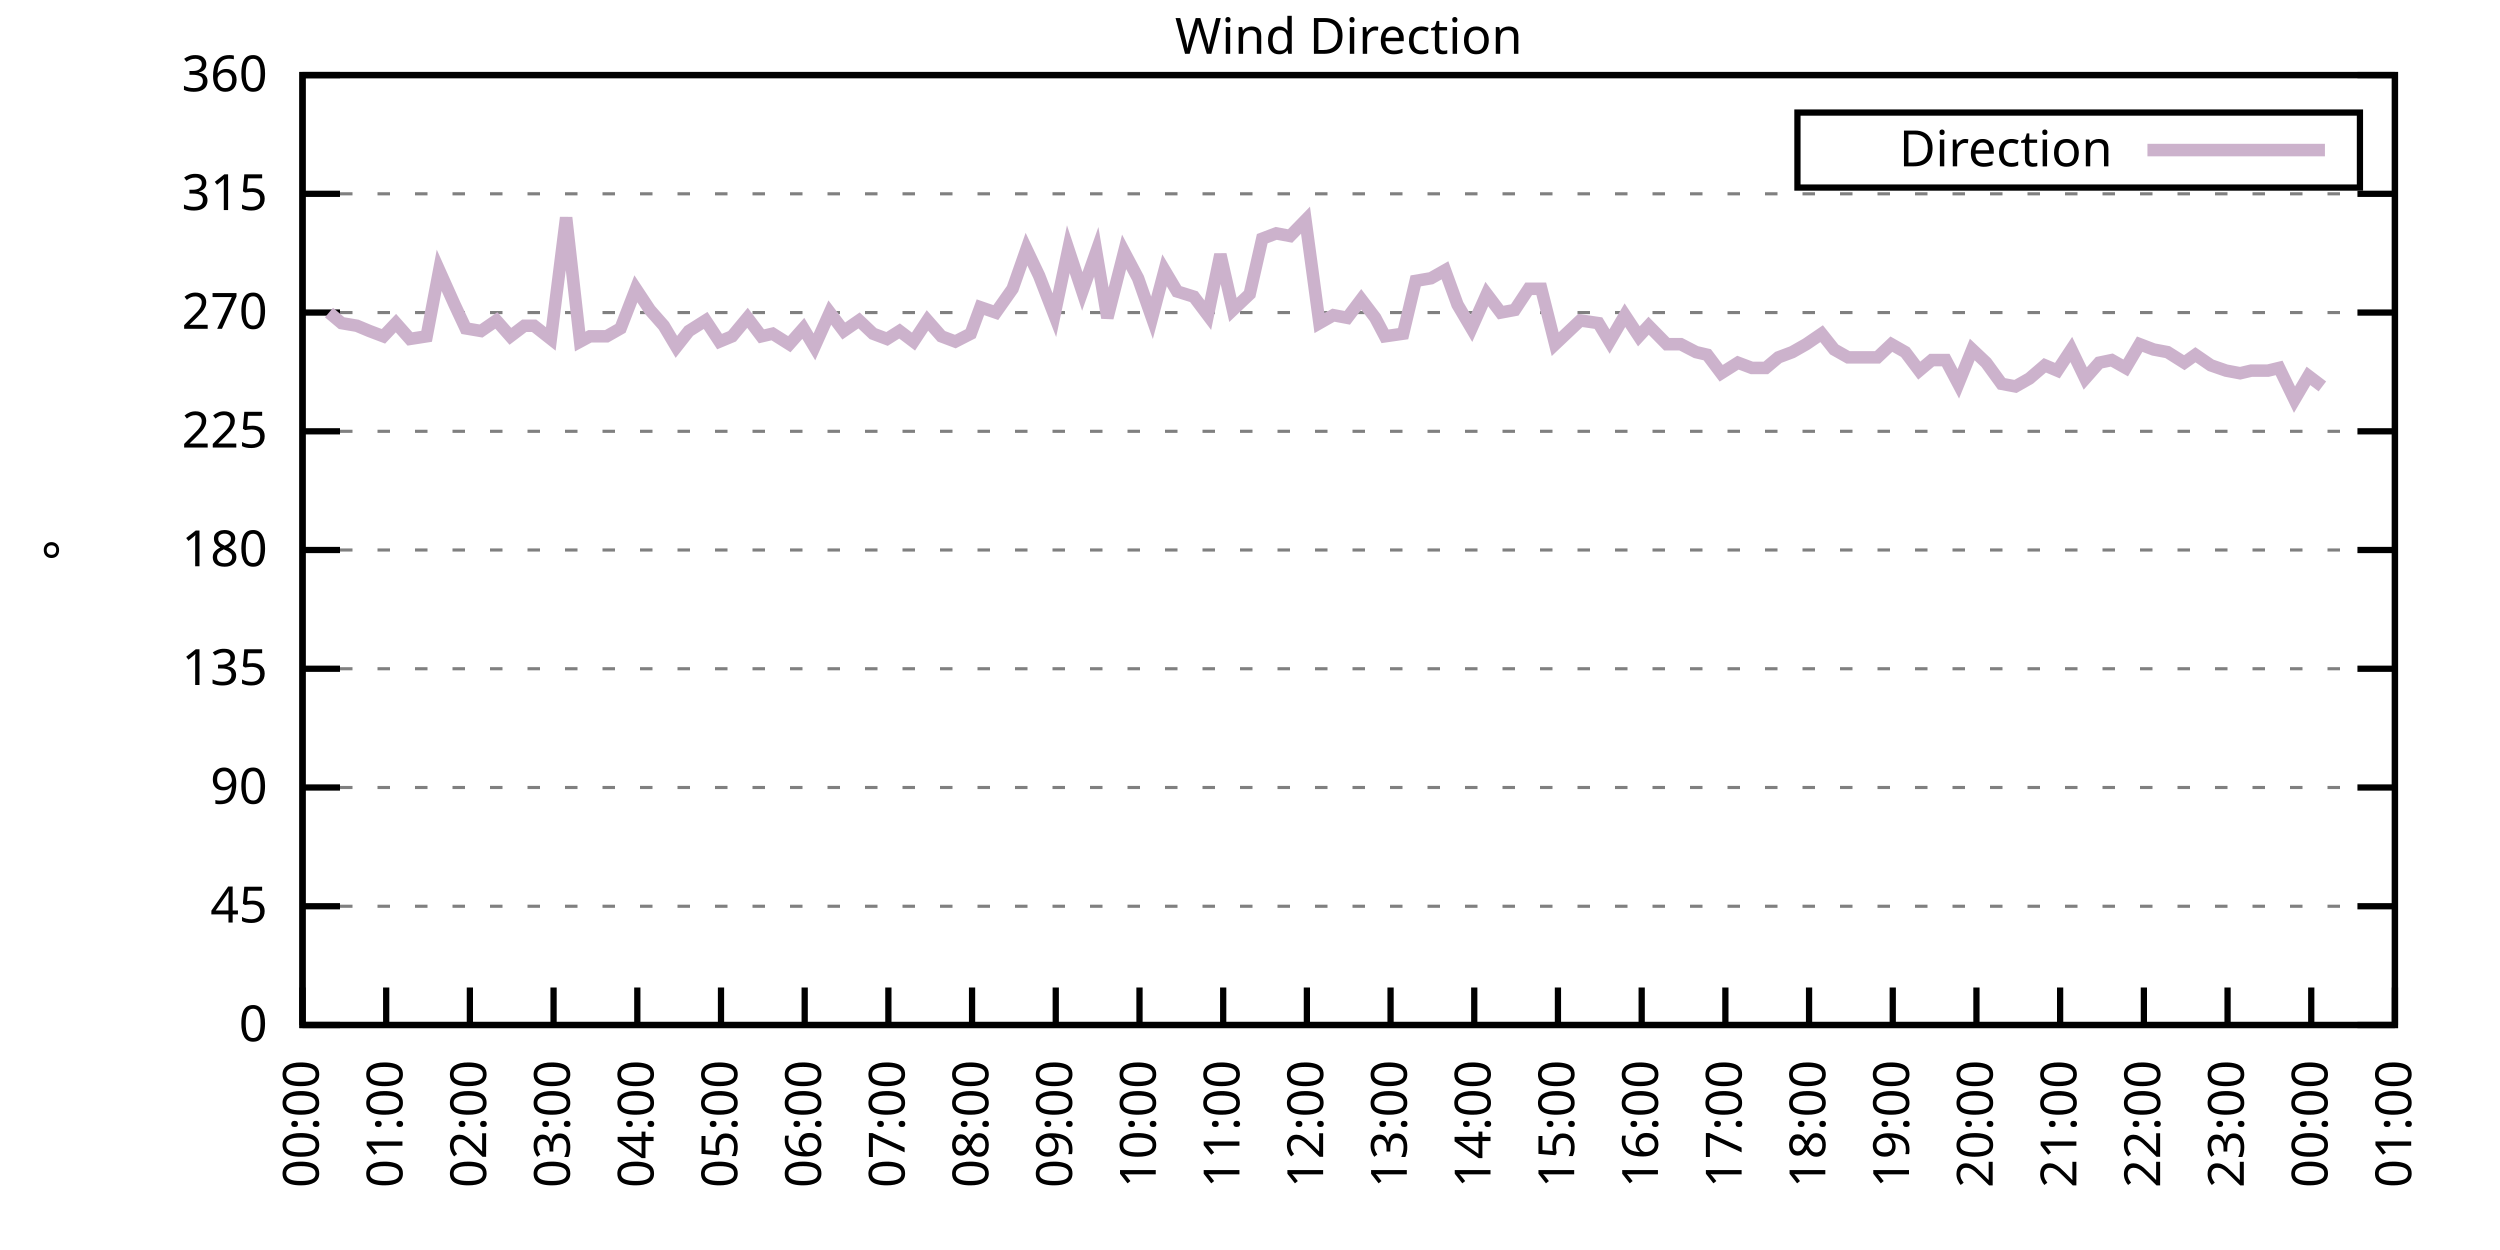
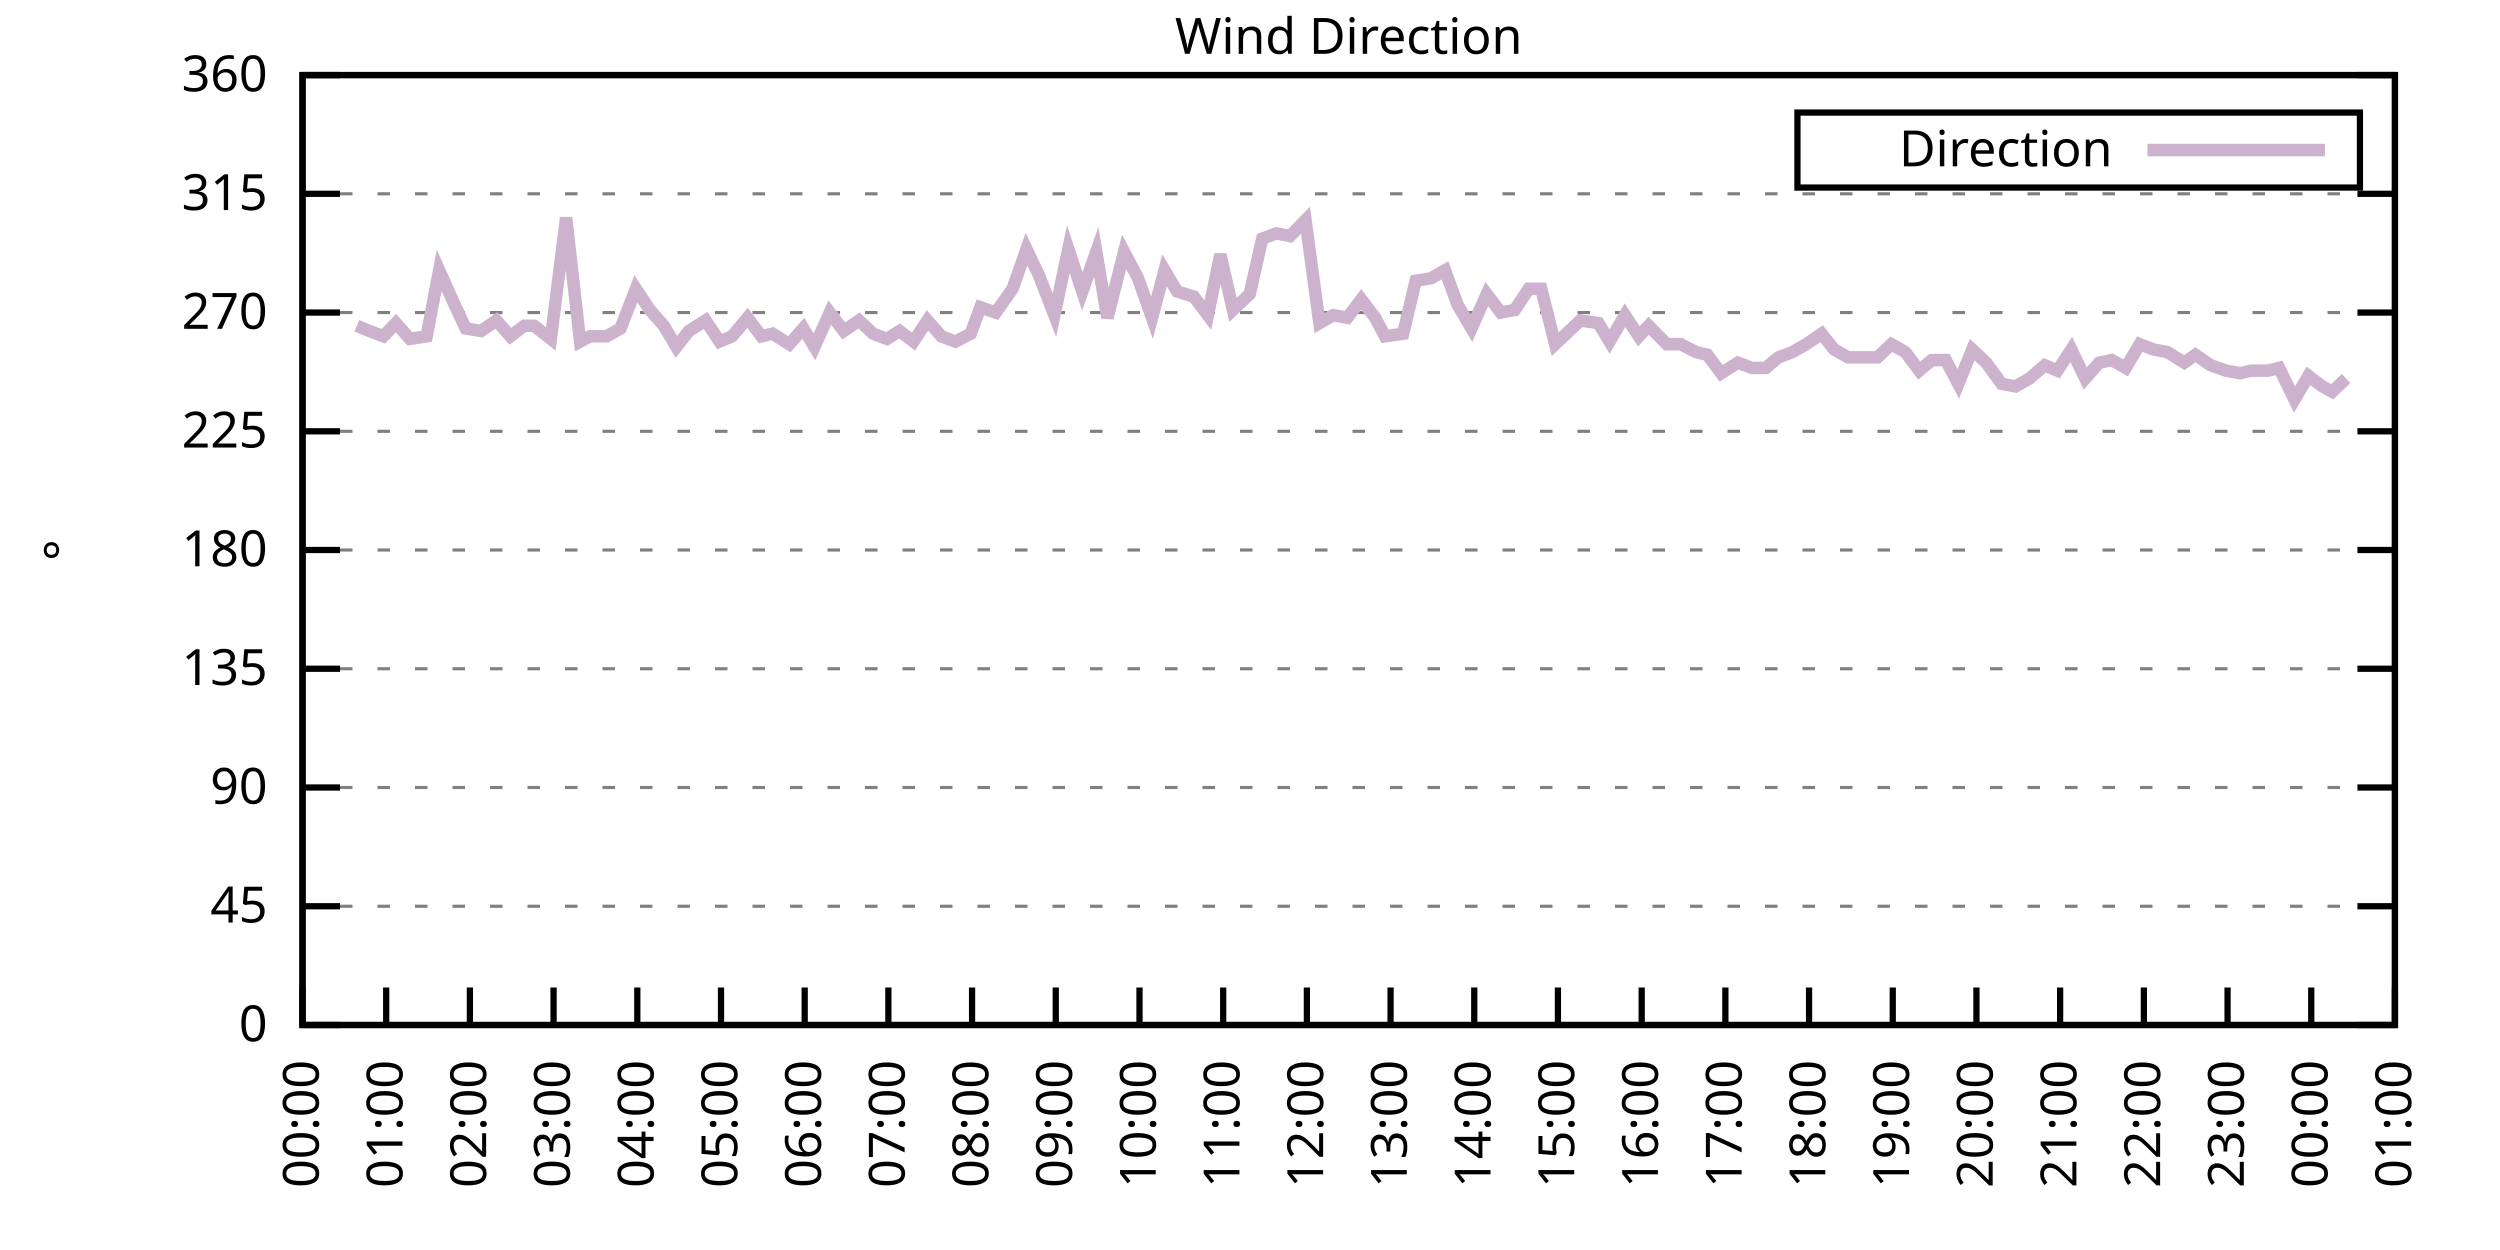
<svg xmlns="http://www.w3.org/2000/svg" xmlns:xlink="http://www.w3.org/1999/xlink" width="400" height="200" viewBox="0 0 400 200">
  <g id="gnuplot_canvas">
    <rect x="0" y="0" width="400" height="200" fill="none" />
    <defs>
      <circle id="gpDot" r="0.5" stroke-width="0.5" stroke="currentColor" />
      <path id="gpPt0" stroke-width="0.333" stroke="currentColor" d="M-1,0 h2 M0,-1 v2" />
      <path id="gpPt1" stroke-width="0.333" stroke="currentColor" d="M-1,-1 L1,1 M1,-1 L-1,1" />
      <path id="gpPt2" stroke-width="0.333" stroke="currentColor" d="M-1,0 L1,0 M0,-1 L0,1 M-1,-1 L1,1 M-1,1 L1,-1" />
      <rect id="gpPt3" stroke-width="0.333" stroke="currentColor" x="-1" y="-1" width="2" height="2" />
      <rect id="gpPt4" stroke-width="0.333" stroke="currentColor" fill="currentColor" x="-1" y="-1" width="2" height="2" />
      <circle id="gpPt5" stroke-width="0.333" stroke="currentColor" cx="0" cy="0" r="1" />
      <use xlink:href="#gpPt5" id="gpPt6" fill="currentColor" stroke="none" />
      <path id="gpPt7" stroke-width="0.333" stroke="currentColor" d="M0,-1.33 L-1.33,0.67 L1.33,0.67 z" />
      <use xlink:href="#gpPt7" id="gpPt8" fill="currentColor" stroke="none" />
      <use xlink:href="#gpPt7" id="gpPt9" stroke="currentColor" transform="rotate(180)" />
      <use xlink:href="#gpPt9" id="gpPt10" fill="currentColor" stroke="none" />
      <use xlink:href="#gpPt3" id="gpPt11" stroke="currentColor" transform="rotate(45)" />
      <use xlink:href="#gpPt11" id="gpPt12" fill="currentColor" stroke="none" />
      <path id="gpPt13" stroke-width="0.333" stroke="currentColor" d="M0,1.330 L1.265,0.411 L0.782,-1.067 L-0.782,-1.076 L-1.265,0.411 z" />
      <use xlink:href="#gpPt13" id="gpPt14" fill="currentColor" stroke="none" />
      <filter id="textbox" filterUnits="objectBoundingBox" x="0" y="0" height="1" width="1">
        <feFlood flood-color="white" flood-opacity="1" result="bgnd" />
        <feComposite in="SourceGraphic" in2="bgnd" operator="atop" />
      </filter>
      <filter id="greybox" filterUnits="objectBoundingBox" x="0" y="0" height="1" width="1">
        <feFlood flood-color="lightgrey" flood-opacity="1" result="grey" />
        <feComposite in="SourceGraphic" in2="grey" operator="atop" />
      </filter>
    </defs>
    <g fill="none" color="white" stroke="currentColor" stroke-width="1.00" stroke-linecap="butt" stroke-linejoin="miter">
</g>
    <g fill="none" color="black" stroke="currentColor" stroke-width="1.00" stroke-linecap="butt" stroke-linejoin="miter">
      <g stroke="none" shape-rendering="crispEdges">
        <polygon fill="rgb(255, 255, 255)" points="48.40,164.00 383.18,164.00 383.18,12.02 48.40,12.02 " />
      </g>
    </g>
    <g fill="none" color="black" stroke="currentColor" stroke-width="1.00" stroke-linecap="butt" stroke-linejoin="miter">
</g>
    <g fill="none" color="black" stroke="black" stroke-width="0.50" stroke-linecap="butt" stroke-linejoin="miter">
</g>
    <g fill="none" color="gray" stroke="currentColor" stroke-width="0.50" stroke-linecap="butt" stroke-linejoin="miter">
      <path stroke="gray" stroke-dasharray="2,4" class="gridline" d="M48.40,164.00 L383.19,164.00  " />
    </g>
    <g fill="none" color="gray" stroke="gray" stroke-width="1.00" stroke-linecap="butt" stroke-linejoin="miter">
</g>
    <g fill="none" color="black" stroke="currentColor" stroke-width="1.00" stroke-linecap="butt" stroke-linejoin="miter">
      <path stroke="black" d="M48.40,164.00 L54.40,164.00 M383.19,164.00 L377.19,164.00  " />
      <g transform="translate(42.80,166.60)" stroke="none" fill="black" font-family="Sans" font-size="8.00" text-anchor="end">
        <text>
          <tspan font-family="Sans"> 0</tspan>
        </text>
      </g>
    </g>
    <g fill="none" color="black" stroke="currentColor" stroke-width="1.00" stroke-linecap="butt" stroke-linejoin="miter">
</g>
    <g fill="none" color="black" stroke="black" stroke-width="0.50" stroke-linecap="butt" stroke-linejoin="miter">
</g>
    <g fill="none" color="gray" stroke="currentColor" stroke-width="0.50" stroke-linecap="butt" stroke-linejoin="miter">
      <path stroke="gray" stroke-dasharray="2,4" class="gridline" d="M48.40,145.00 L383.19,145.00  " />
    </g>
    <g fill="none" color="gray" stroke="gray" stroke-width="1.00" stroke-linecap="butt" stroke-linejoin="miter">
</g>
    <g fill="none" color="black" stroke="currentColor" stroke-width="1.00" stroke-linecap="butt" stroke-linejoin="miter">
      <path stroke="black" d="M48.40,145.00 L54.40,145.00 M383.19,145.00 L377.19,145.00  " />
      <g transform="translate(42.80,147.60)" stroke="none" fill="black" font-family="Sans" font-size="8.00" text-anchor="end">
        <text>
          <tspan font-family="Sans"> 45</tspan>
        </text>
      </g>
    </g>
    <g fill="none" color="black" stroke="currentColor" stroke-width="1.00" stroke-linecap="butt" stroke-linejoin="miter">
</g>
    <g fill="none" color="black" stroke="black" stroke-width="0.50" stroke-linecap="butt" stroke-linejoin="miter">
</g>
    <g fill="none" color="gray" stroke="currentColor" stroke-width="0.50" stroke-linecap="butt" stroke-linejoin="miter">
      <path stroke="gray" stroke-dasharray="2,4" class="gridline" d="M48.40,126.00 L383.19,126.00  " />
    </g>
    <g fill="none" color="gray" stroke="gray" stroke-width="1.00" stroke-linecap="butt" stroke-linejoin="miter">
</g>
    <g fill="none" color="black" stroke="currentColor" stroke-width="1.00" stroke-linecap="butt" stroke-linejoin="miter">
      <path stroke="black" d="M48.40,126.00 L54.40,126.00 M383.19,126.00 L377.19,126.00  " />
      <g transform="translate(42.80,128.60)" stroke="none" fill="black" font-family="Sans" font-size="8.00" text-anchor="end">
        <text>
          <tspan font-family="Sans"> 90</tspan>
        </text>
      </g>
    </g>
    <g fill="none" color="black" stroke="currentColor" stroke-width="1.00" stroke-linecap="butt" stroke-linejoin="miter">
</g>
    <g fill="none" color="black" stroke="black" stroke-width="0.50" stroke-linecap="butt" stroke-linejoin="miter">
</g>
    <g fill="none" color="gray" stroke="currentColor" stroke-width="0.50" stroke-linecap="butt" stroke-linejoin="miter">
      <path stroke="gray" stroke-dasharray="2,4" class="gridline" d="M48.40,107.00 L383.19,107.00  " />
    </g>
    <g fill="none" color="gray" stroke="gray" stroke-width="1.00" stroke-linecap="butt" stroke-linejoin="miter">
</g>
    <g fill="none" color="black" stroke="currentColor" stroke-width="1.00" stroke-linecap="butt" stroke-linejoin="miter">
      <path stroke="black" d="M48.40,107.00 L54.40,107.00 M383.19,107.00 L377.19,107.00  " />
      <g transform="translate(42.80,109.60)" stroke="none" fill="black" font-family="Sans" font-size="8.00" text-anchor="end">
        <text>
          <tspan font-family="Sans"> 135</tspan>
        </text>
      </g>
    </g>
    <g fill="none" color="black" stroke="currentColor" stroke-width="1.00" stroke-linecap="butt" stroke-linejoin="miter">
</g>
    <g fill="none" color="black" stroke="black" stroke-width="0.50" stroke-linecap="butt" stroke-linejoin="miter">
</g>
    <g fill="none" color="gray" stroke="currentColor" stroke-width="0.50" stroke-linecap="butt" stroke-linejoin="miter">
      <path stroke="gray" stroke-dasharray="2,4" class="gridline" d="M48.40,88.00 L383.19,88.00  " />
    </g>
    <g fill="none" color="gray" stroke="gray" stroke-width="1.00" stroke-linecap="butt" stroke-linejoin="miter">
</g>
    <g fill="none" color="black" stroke="currentColor" stroke-width="1.00" stroke-linecap="butt" stroke-linejoin="miter">
      <path stroke="black" d="M48.40,88.00 L54.40,88.00 M383.19,88.00 L377.19,88.00  " />
      <g transform="translate(42.80,90.60)" stroke="none" fill="black" font-family="Sans" font-size="8.00" text-anchor="end">
        <text>
          <tspan font-family="Sans"> 180</tspan>
        </text>
      </g>
    </g>
    <g fill="none" color="black" stroke="currentColor" stroke-width="1.00" stroke-linecap="butt" stroke-linejoin="miter">
</g>
    <g fill="none" color="black" stroke="black" stroke-width="0.50" stroke-linecap="butt" stroke-linejoin="miter">
</g>
    <g fill="none" color="gray" stroke="currentColor" stroke-width="0.50" stroke-linecap="butt" stroke-linejoin="miter">
      <path stroke="gray" stroke-dasharray="2,4" class="gridline" d="M48.40,69.01 L383.19,69.01  " />
    </g>
    <g fill="none" color="gray" stroke="gray" stroke-width="1.00" stroke-linecap="butt" stroke-linejoin="miter">
</g>
    <g fill="none" color="black" stroke="currentColor" stroke-width="1.00" stroke-linecap="butt" stroke-linejoin="miter">
      <path stroke="black" d="M48.40,69.01 L54.40,69.01 M383.19,69.01 L377.19,69.01  " />
      <g transform="translate(42.80,71.61)" stroke="none" fill="black" font-family="Sans" font-size="8.00" text-anchor="end">
        <text>
          <tspan font-family="Sans"> 225</tspan>
        </text>
      </g>
    </g>
    <g fill="none" color="black" stroke="currentColor" stroke-width="1.00" stroke-linecap="butt" stroke-linejoin="miter">
</g>
    <g fill="none" color="black" stroke="black" stroke-width="0.50" stroke-linecap="butt" stroke-linejoin="miter">
</g>
    <g fill="none" color="gray" stroke="currentColor" stroke-width="0.50" stroke-linecap="butt" stroke-linejoin="miter">
      <path stroke="gray" stroke-dasharray="2,4" class="gridline" d="M48.40,50.01 L383.19,50.01  " />
    </g>
    <g fill="none" color="gray" stroke="gray" stroke-width="1.00" stroke-linecap="butt" stroke-linejoin="miter">
</g>
    <g fill="none" color="black" stroke="currentColor" stroke-width="1.00" stroke-linecap="butt" stroke-linejoin="miter">
      <path stroke="black" d="M48.40,50.01 L54.40,50.01 M383.19,50.01 L377.19,50.01  " />
      <g transform="translate(42.80,52.61)" stroke="none" fill="black" font-family="Sans" font-size="8.00" text-anchor="end">
        <text>
          <tspan font-family="Sans"> 270</tspan>
        </text>
      </g>
    </g>
    <g fill="none" color="black" stroke="currentColor" stroke-width="1.00" stroke-linecap="butt" stroke-linejoin="miter">
</g>
    <g fill="none" color="black" stroke="black" stroke-width="0.50" stroke-linecap="butt" stroke-linejoin="miter">
</g>
    <g fill="none" color="gray" stroke="currentColor" stroke-width="0.50" stroke-linecap="butt" stroke-linejoin="miter">
      <path stroke="gray" stroke-dasharray="2,4" class="gridline" d="M48.40,31.01 L383.19,31.01  " />
    </g>
    <g fill="none" color="gray" stroke="gray" stroke-width="1.00" stroke-linecap="butt" stroke-linejoin="miter">
</g>
    <g fill="none" color="black" stroke="currentColor" stroke-width="1.00" stroke-linecap="butt" stroke-linejoin="miter">
      <path stroke="black" d="M48.40,31.01 L54.40,31.01 M383.19,31.01 L377.19,31.01  " />
      <g transform="translate(42.80,33.61)" stroke="none" fill="black" font-family="Sans" font-size="8.00" text-anchor="end">
        <text>
          <tspan font-family="Sans"> 315</tspan>
        </text>
      </g>
    </g>
    <g fill="none" color="black" stroke="currentColor" stroke-width="1.00" stroke-linecap="butt" stroke-linejoin="miter">
</g>
    <g fill="none" color="black" stroke="black" stroke-width="0.50" stroke-linecap="butt" stroke-linejoin="miter">
</g>
    <g fill="none" color="gray" stroke="currentColor" stroke-width="0.50" stroke-linecap="butt" stroke-linejoin="miter">
      <path stroke="gray" stroke-dasharray="2,4" class="gridline" d="M48.40,12.01 L383.19,12.01  " />
    </g>
    <g fill="none" color="gray" stroke="gray" stroke-width="1.00" stroke-linecap="butt" stroke-linejoin="miter">
</g>
    <g fill="none" color="black" stroke="currentColor" stroke-width="1.00" stroke-linecap="butt" stroke-linejoin="miter">
      <path stroke="black" d="M48.40,12.01 L54.40,12.01 M383.19,12.01 L377.19,12.01  " />
      <g transform="translate(42.80,14.61)" stroke="none" fill="black" font-family="Sans" font-size="8.00" text-anchor="end">
        <text>
          <tspan font-family="Sans"> 360</tspan>
        </text>
      </g>
    </g>
    <g fill="none" color="black" stroke="currentColor" stroke-width="1.00" stroke-linecap="butt" stroke-linejoin="miter">
      <path stroke="black" d="M48.40,164.00 L48.40,158.00  " />
      <g transform="translate(51.00,169.60) rotate(270.00)" stroke="none" fill="black" font-family="Sans" font-size="8.00" text-anchor="end">
        <text>
          <tspan font-family="Sans">00:00</tspan>
        </text>
      </g>
    </g>
    <g fill="none" color="black" stroke="currentColor" stroke-width="1.00" stroke-linecap="butt" stroke-linejoin="miter">
      <path stroke="black" d="M61.79,164.00 L61.79,158.00  " />
      <g transform="translate(64.39,169.60) rotate(270.00)" stroke="none" fill="black" font-family="Sans" font-size="8.00" text-anchor="end">
        <text>
          <tspan font-family="Sans">01:00</tspan>
        </text>
      </g>
    </g>
    <g fill="none" color="black" stroke="currentColor" stroke-width="1.00" stroke-linecap="butt" stroke-linejoin="miter">
      <path stroke="black" d="M75.18,164.00 L75.18,158.00  " />
      <g transform="translate(77.78,169.60) rotate(270.00)" stroke="none" fill="black" font-family="Sans" font-size="8.00" text-anchor="end">
        <text>
          <tspan font-family="Sans">02:00</tspan>
        </text>
      </g>
    </g>
    <g fill="none" color="black" stroke="currentColor" stroke-width="1.00" stroke-linecap="butt" stroke-linejoin="miter">
      <path stroke="black" d="M88.57,164.00 L88.57,158.00  " />
      <g transform="translate(91.17,169.60) rotate(270.00)" stroke="none" fill="black" font-family="Sans" font-size="8.00" text-anchor="end">
        <text>
          <tspan font-family="Sans">03:00</tspan>
        </text>
      </g>
    </g>
    <g fill="none" color="black" stroke="currentColor" stroke-width="1.00" stroke-linecap="butt" stroke-linejoin="miter">
      <path stroke="black" d="M101.97,164.00 L101.97,158.00  " />
      <g transform="translate(104.57,169.60) rotate(270.00)" stroke="none" fill="black" font-family="Sans" font-size="8.00" text-anchor="end">
        <text>
          <tspan font-family="Sans">04:00</tspan>
        </text>
      </g>
    </g>
    <g fill="none" color="black" stroke="currentColor" stroke-width="1.00" stroke-linecap="butt" stroke-linejoin="miter">
      <path stroke="black" d="M115.36,164.00 L115.36,158.00  " />
      <g transform="translate(117.96,169.60) rotate(270.00)" stroke="none" fill="black" font-family="Sans" font-size="8.00" text-anchor="end">
        <text>
          <tspan font-family="Sans">05:00</tspan>
        </text>
      </g>
    </g>
    <g fill="none" color="black" stroke="currentColor" stroke-width="1.00" stroke-linecap="butt" stroke-linejoin="miter">
      <path stroke="black" d="M128.75,164.00 L128.75,158.00  " />
      <g transform="translate(131.35,169.60) rotate(270.00)" stroke="none" fill="black" font-family="Sans" font-size="8.00" text-anchor="end">
        <text>
          <tspan font-family="Sans">06:00</tspan>
        </text>
      </g>
    </g>
    <g fill="none" color="black" stroke="currentColor" stroke-width="1.00" stroke-linecap="butt" stroke-linejoin="miter">
      <path stroke="black" d="M142.14,164.00 L142.14,158.00  " />
      <g transform="translate(144.74,169.60) rotate(270.00)" stroke="none" fill="black" font-family="Sans" font-size="8.00" text-anchor="end">
        <text>
          <tspan font-family="Sans">07:00</tspan>
        </text>
      </g>
    </g>
    <g fill="none" color="black" stroke="currentColor" stroke-width="1.00" stroke-linecap="butt" stroke-linejoin="miter">
      <path stroke="black" d="M155.53,164.00 L155.53,158.00  " />
      <g transform="translate(158.13,169.60) rotate(270.00)" stroke="none" fill="black" font-family="Sans" font-size="8.00" text-anchor="end">
        <text>
          <tspan font-family="Sans">08:00</tspan>
        </text>
      </g>
    </g>
    <g fill="none" color="black" stroke="currentColor" stroke-width="1.00" stroke-linecap="butt" stroke-linejoin="miter">
      <path stroke="black" d="M168.92,164.00 L168.92,158.00  " />
      <g transform="translate(171.52,169.60) rotate(270.00)" stroke="none" fill="black" font-family="Sans" font-size="8.00" text-anchor="end">
        <text>
          <tspan font-family="Sans">09:00</tspan>
        </text>
      </g>
    </g>
    <g fill="none" color="black" stroke="currentColor" stroke-width="1.00" stroke-linecap="butt" stroke-linejoin="miter">
      <path stroke="black" d="M182.32,164.00 L182.32,158.00  " />
      <g transform="translate(184.92,169.60) rotate(270.00)" stroke="none" fill="black" font-family="Sans" font-size="8.00" text-anchor="end">
        <text>
          <tspan font-family="Sans">10:00</tspan>
        </text>
      </g>
    </g>
    <g fill="none" color="black" stroke="currentColor" stroke-width="1.00" stroke-linecap="butt" stroke-linejoin="miter">
      <path stroke="black" d="M195.71,164.00 L195.71,158.00  " />
      <g transform="translate(198.31,169.60) rotate(270.00)" stroke="none" fill="black" font-family="Sans" font-size="8.00" text-anchor="end">
        <text>
          <tspan font-family="Sans">11:00</tspan>
        </text>
      </g>
    </g>
    <g fill="none" color="black" stroke="currentColor" stroke-width="1.00" stroke-linecap="butt" stroke-linejoin="miter">
      <path stroke="black" d="M209.10,164.00 L209.10,158.00  " />
      <g transform="translate(211.70,169.60) rotate(270.00)" stroke="none" fill="black" font-family="Sans" font-size="8.00" text-anchor="end">
        <text>
          <tspan font-family="Sans">12:00</tspan>
        </text>
      </g>
    </g>
    <g fill="none" color="black" stroke="currentColor" stroke-width="1.00" stroke-linecap="butt" stroke-linejoin="miter">
      <path stroke="black" d="M222.49,164.00 L222.49,158.00  " />
      <g transform="translate(225.09,169.60) rotate(270.00)" stroke="none" fill="black" font-family="Sans" font-size="8.00" text-anchor="end">
        <text>
          <tspan font-family="Sans">13:00</tspan>
        </text>
      </g>
    </g>
    <g fill="none" color="black" stroke="currentColor" stroke-width="1.00" stroke-linecap="butt" stroke-linejoin="miter">
      <path stroke="black" d="M235.88,164.00 L235.88,158.00  " />
      <g transform="translate(238.48,169.60) rotate(270.00)" stroke="none" fill="black" font-family="Sans" font-size="8.00" text-anchor="end">
        <text>
          <tspan font-family="Sans">14:00</tspan>
        </text>
      </g>
    </g>
    <g fill="none" color="black" stroke="currentColor" stroke-width="1.00" stroke-linecap="butt" stroke-linejoin="miter">
      <path stroke="black" d="M249.27,164.00 L249.27,158.00  " />
      <g transform="translate(251.87,169.60) rotate(270.00)" stroke="none" fill="black" font-family="Sans" font-size="8.00" text-anchor="end">
        <text>
          <tspan font-family="Sans">15:00</tspan>
        </text>
      </g>
    </g>
    <g fill="none" color="black" stroke="currentColor" stroke-width="1.00" stroke-linecap="butt" stroke-linejoin="miter">
      <path stroke="black" d="M262.67,164.00 L262.67,158.00  " />
      <g transform="translate(265.27,169.60) rotate(270.00)" stroke="none" fill="black" font-family="Sans" font-size="8.00" text-anchor="end">
        <text>
          <tspan font-family="Sans">16:00</tspan>
        </text>
      </g>
    </g>
    <g fill="none" color="black" stroke="currentColor" stroke-width="1.00" stroke-linecap="butt" stroke-linejoin="miter">
      <path stroke="black" d="M276.06,164.00 L276.06,158.00  " />
      <g transform="translate(278.66,169.60) rotate(270.00)" stroke="none" fill="black" font-family="Sans" font-size="8.00" text-anchor="end">
        <text>
          <tspan font-family="Sans">17:00</tspan>
        </text>
      </g>
    </g>
    <g fill="none" color="black" stroke="currentColor" stroke-width="1.00" stroke-linecap="butt" stroke-linejoin="miter">
      <path stroke="black" d="M289.45,164.00 L289.45,158.00  " />
      <g transform="translate(292.05,169.60) rotate(270.00)" stroke="none" fill="black" font-family="Sans" font-size="8.00" text-anchor="end">
        <text>
          <tspan font-family="Sans">18:00</tspan>
        </text>
      </g>
    </g>
    <g fill="none" color="black" stroke="currentColor" stroke-width="1.00" stroke-linecap="butt" stroke-linejoin="miter">
      <path stroke="black" d="M302.84,164.00 L302.84,158.00  " />
      <g transform="translate(305.44,169.60) rotate(270.00)" stroke="none" fill="black" font-family="Sans" font-size="8.00" text-anchor="end">
        <text>
          <tspan font-family="Sans">19:00</tspan>
        </text>
      </g>
    </g>
    <g fill="none" color="black" stroke="currentColor" stroke-width="1.00" stroke-linecap="butt" stroke-linejoin="miter">
      <path stroke="black" d="M316.23,164.00 L316.23,158.00  " />
      <g transform="translate(318.83,169.60) rotate(270.00)" stroke="none" fill="black" font-family="Sans" font-size="8.00" text-anchor="end">
        <text>
          <tspan font-family="Sans">20:00</tspan>
        </text>
      </g>
    </g>
    <g fill="none" color="black" stroke="currentColor" stroke-width="1.00" stroke-linecap="butt" stroke-linejoin="miter">
      <path stroke="black" d="M329.62,164.00 L329.62,158.00  " />
      <g transform="translate(332.22,169.60) rotate(270.00)" stroke="none" fill="black" font-family="Sans" font-size="8.00" text-anchor="end">
        <text>
          <tspan font-family="Sans">21:00</tspan>
        </text>
      </g>
    </g>
    <g fill="none" color="black" stroke="currentColor" stroke-width="1.00" stroke-linecap="butt" stroke-linejoin="miter">
      <path stroke="black" d="M343.02,164.00 L343.02,158.00  " />
      <g transform="translate(345.62,169.60) rotate(270.00)" stroke="none" fill="black" font-family="Sans" font-size="8.00" text-anchor="end">
        <text>
          <tspan font-family="Sans">22:00</tspan>
        </text>
      </g>
    </g>
    <g fill="none" color="black" stroke="currentColor" stroke-width="1.00" stroke-linecap="butt" stroke-linejoin="miter">
      <path stroke="black" d="M356.41,164.00 L356.41,158.00  " />
      <g transform="translate(359.01,169.60) rotate(270.00)" stroke="none" fill="black" font-family="Sans" font-size="8.00" text-anchor="end">
        <text>
          <tspan font-family="Sans">23:00</tspan>
        </text>
      </g>
    </g>
    <g fill="none" color="black" stroke="currentColor" stroke-width="1.00" stroke-linecap="butt" stroke-linejoin="miter">
      <path stroke="black" d="M369.80,164.00 L369.80,158.00  " />
      <g transform="translate(372.40,169.60) rotate(270.00)" stroke="none" fill="black" font-family="Sans" font-size="8.00" text-anchor="end">
        <text>
          <tspan font-family="Sans">00:00</tspan>
        </text>
      </g>
    </g>
    <g fill="none" color="black" stroke="currentColor" stroke-width="1.00" stroke-linecap="butt" stroke-linejoin="miter">
      <path stroke="black" d="M383.19,164.00 L383.19,158.00  " />
      <g transform="translate(385.79,169.60) rotate(270.00)" stroke="none" fill="black" font-family="Sans" font-size="8.00" text-anchor="end">
        <text>
          <tspan font-family="Sans">01:00</tspan>
        </text>
      </g>
    </g>
    <g fill="none" color="black" stroke="currentColor" stroke-width="1.00" stroke-linecap="butt" stroke-linejoin="miter">
</g>
    <g fill="none" color="black" stroke="currentColor" stroke-width="1.00" stroke-linecap="butt" stroke-linejoin="miter">
      <path stroke="black" d="M48.40,12.01 L48.40,164.00 L383.19,164.00 L383.19,12.01 L48.40,12.01 Z  " />
    </g>
    <g fill="none" color="black" stroke="currentColor" stroke-width="1.00" stroke-linecap="butt" stroke-linejoin="miter">
</g>
    <g fill="none" color="black" stroke="currentColor" stroke-width="1.00" stroke-linecap="butt" stroke-linejoin="miter">
      <path stroke="black" d="M287.59,30.01 L287.59,18.01 L377.59,18.01 L377.59,30.01 L287.59,30.01 Z  " />
    </g>
    <g id="Wind_direction_plot_1">
      <g fill="none" color="white" stroke="black" stroke-width="2.00" stroke-linecap="butt" stroke-linejoin="miter">
</g>
      <g fill="none" color="black" stroke="currentColor" stroke-width="2.00" stroke-linecap="butt" stroke-linejoin="miter">
        <g transform="translate(337.99,26.61)" stroke="none" fill="black" font-family="Sans" font-size="8.00" text-anchor="end">
          <text>
            <tspan font-family="Sans">Direction</tspan>
          </text>
        </g>
      </g>
      <g fill="none" color="black" stroke="currentColor" stroke-width="2.00" stroke-linecap="butt" stroke-linejoin="miter">
-         <path stroke="rgb(204, 178, 204)" d="M343.59,24.01 L371.99,24.01 M52.64,50.01 L54.65,51.70 L57.10,52.12 L59.11,52.96 L61.35,53.81 L63.35,51.70   L65.59,54.23 L68.26,53.81 L70.27,43.25 L72.73,48.74 L74.51,52.54 L76.97,52.96 L79.42,51.27 L81.66,53.81   L83.89,52.12 L85.45,52.12 L88.13,54.23 L90.58,34.81 L92.82,54.65 L94.38,53.81 L97.06,53.81 L99.29,52.54   L101.74,46.21 L103.98,49.59 L106.21,52.12 L108.22,55.50 L110.22,52.96 L112.90,51.27 L115.13,54.65 L117.14,53.81   L119.60,50.85 L121.83,53.81 L123.62,53.39 L126.29,55.07 L128.53,52.54 L130.31,55.50 L132.77,50.01 L135.00,52.96   L137.45,51.27 L139.69,53.39 L141.92,54.23 L143.93,52.96 L146.16,54.65 L148.39,51.27 L150.62,53.81 L152.85,54.65   L155.31,53.39 L156.87,49.16 L159.33,50.01 L162.01,46.21 L164.24,39.87 L166.25,44.10 L168.70,50.43 L170.93,39.87   L173.17,46.63 L175.40,40.30 L177.18,50.85 L179.86,40.30 L182.09,44.52 L184.32,50.85 L186.33,43.25 L188.34,46.63   L191.02,47.47 L193.25,50.43 L195.26,40.72 L197.27,49.59 L199.95,47.05 L201.96,38.19 L204.19,37.34 L206.42,37.76   L208.88,35.23 L211.11,51.70 L213.34,50.43 L215.57,50.85 L217.80,47.90 L220.04,50.85 L221.60,53.81 L224.50,53.39   L226.51,44.94 L228.96,44.52 L231.20,43.25 L233.20,48.74 L235.44,52.54 L237.89,47.05 L240.12,50.01 L242.36,49.59   L244.59,46.21 L246.60,46.21 L248.83,55.07 L251.06,52.96 L252.85,51.27 L255.75,51.70 L257.53,54.65 L259.99,50.43   L262.22,53.81 L263.78,52.12 L266.68,55.07 L268.92,55.07 L271.37,56.34 L273.16,56.76 L275.39,59.72 L278.07,58.03   L280.30,58.87 L282.53,58.87 L284.54,57.18 L286.77,56.34 L289.00,55.07 L291.46,53.39 L293.47,55.92 L295.70,57.18   L297.93,57.18 L300.39,57.18 L302.62,55.07 L304.85,56.34 L307.08,59.30 L309.09,57.61 L311.32,57.61 L313.33,61.41   L315.56,55.92 L317.79,58.03 L320.25,61.41 L322.48,61.83 L324.71,60.56 L327.17,58.45 L329.18,59.30 L331.41,55.92   L333.64,60.56 L335.87,58.03 L337.88,57.61 L340.11,58.87 L342.35,55.07 L344.58,55.92 L346.81,56.34 L349.49,58.03   L351.27,56.76 L353.73,58.45 L356.18,59.30 L358.42,59.72 L360.20,59.30 L362.88,59.30 L364.66,58.87 L367.12,63.94   L369.35,60.14 L371.58,61.83  " />
+         <path stroke="rgb(204, 178, 204)" d="M343.59,24.01 L371.99,24.01 M57.10,52.12 L59.11,52.96 L61.35,53.81 L63.35,51.70 L65.59,54.23 L68.26,53.81   L70.27,43.25 L72.73,48.74 L74.51,52.54 L76.97,52.96 L79.42,51.27 L81.66,53.81 L83.89,52.12 L85.45,52.12   L88.13,54.23 L90.58,34.81 L92.82,54.65 L94.38,53.81 L97.06,53.81 L99.29,52.54 L101.74,46.21 L103.98,49.59   L106.21,52.12 L108.22,55.50 L110.22,52.96 L112.90,51.27 L115.13,54.65 L117.14,53.81 L119.60,50.85 L121.83,53.81   L123.62,53.39 L126.29,55.07 L128.53,52.54 L130.31,55.50 L132.77,50.01 L135.00,52.96 L137.45,51.27 L139.69,53.39   L141.92,54.23 L143.93,52.96 L146.16,54.65 L148.39,51.27 L150.62,53.81 L152.85,54.65 L155.31,53.39 L156.87,49.16   L159.33,50.01 L162.01,46.21 L164.24,39.87 L166.25,44.10 L168.70,50.43 L170.93,39.87 L173.17,46.63 L175.40,40.30   L177.18,50.85 L179.86,40.30 L182.09,44.52 L184.32,50.85 L186.33,43.25 L188.34,46.63 L191.02,47.47 L193.25,50.43   L195.26,40.72 L197.27,49.59 L199.95,47.05 L201.96,38.19 L204.19,37.34 L206.42,37.76 L208.88,35.23 L211.11,51.70   L213.34,50.43 L215.57,50.85 L217.80,47.90 L220.04,50.85 L221.60,53.81 L224.50,53.39 L226.51,44.94 L228.96,44.52   L231.20,43.25 L233.20,48.74 L235.44,52.54 L237.89,47.05 L240.12,50.01 L242.36,49.59 L244.59,46.21 L246.60,46.21   L248.83,55.07 L251.06,52.96 L252.85,51.27 L255.75,51.70 L257.53,54.65 L259.99,50.43 L262.22,53.81 L263.78,52.12   L266.68,55.07 L268.92,55.07 L271.37,56.34 L273.16,56.76 L275.39,59.72 L278.07,58.03 L280.30,58.87 L282.53,58.87   L284.54,57.18 L286.77,56.34 L289.00,55.07 L291.46,53.39 L293.47,55.92 L295.70,57.18 L297.93,57.18 L300.39,57.18   L302.62,55.07 L304.85,56.34 L307.08,59.30 L309.09,57.61 L311.32,57.61 L313.33,61.41 L315.56,55.92 L317.79,58.03   L320.25,61.41 L322.48,61.83 L324.71,60.56 L327.17,58.45 L329.18,59.30 L331.41,55.92 L333.64,60.56 L335.87,58.03   L337.88,57.61 L340.11,58.87 L342.35,55.07 L344.58,55.92 L346.81,56.34 L349.49,58.03 L351.27,56.76 L353.73,58.45   L356.18,59.30 L358.42,59.72 L360.20,59.30 L362.88,59.30 L364.66,58.87 L367.12,63.94 L369.35,60.14 L371.58,61.83   L373.15,62.67 L375.38,60.56  " />
      </g>
    </g>
    <g fill="none" color="black" stroke="currentColor" stroke-width="2.00" stroke-linecap="butt" stroke-linejoin="miter">
</g>
    <g fill="none" color="black" stroke="black" stroke-width="1.00" stroke-linecap="butt" stroke-linejoin="miter">
</g>
    <g fill="none" color="black" stroke="currentColor" stroke-width="1.00" stroke-linecap="butt" stroke-linejoin="miter">
      <path stroke="black" d="M48.40,12.01 L48.40,164.00 L383.19,164.00 L383.19,12.01 L48.40,12.01 Z  " />
      <g transform="translate(12.80,88.01) rotate(270.00)" stroke="none" fill="black" font-family="Sans" font-size="8.00" text-anchor="middle">
        <text>
          <tspan font-family="Sans">°</tspan>
        </text>
      </g>
    </g>
    <g fill="none" color="black" stroke="currentColor" stroke-width="1.00" stroke-linecap="butt" stroke-linejoin="miter">
</g>
    <g fill="none" color="black" stroke="currentColor" stroke-width="1.00" stroke-linecap="butt" stroke-linejoin="miter">
      <g transform="translate(215.79,8.61)" stroke="none" fill="black" font-family="Sans" font-size="8.00" text-anchor="middle">
        <text>
          <tspan font-family="Sans">Wind Direction</tspan>
        </text>
      </g>
    </g>
    <g fill="none" color="black" stroke="currentColor" stroke-width="1.00" stroke-linecap="butt" stroke-linejoin="miter">
</g>
  </g>
</svg>
